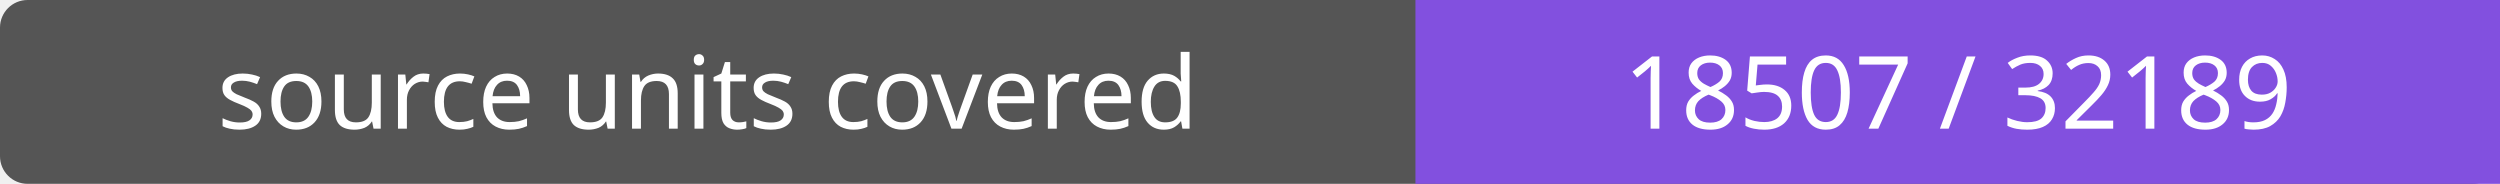
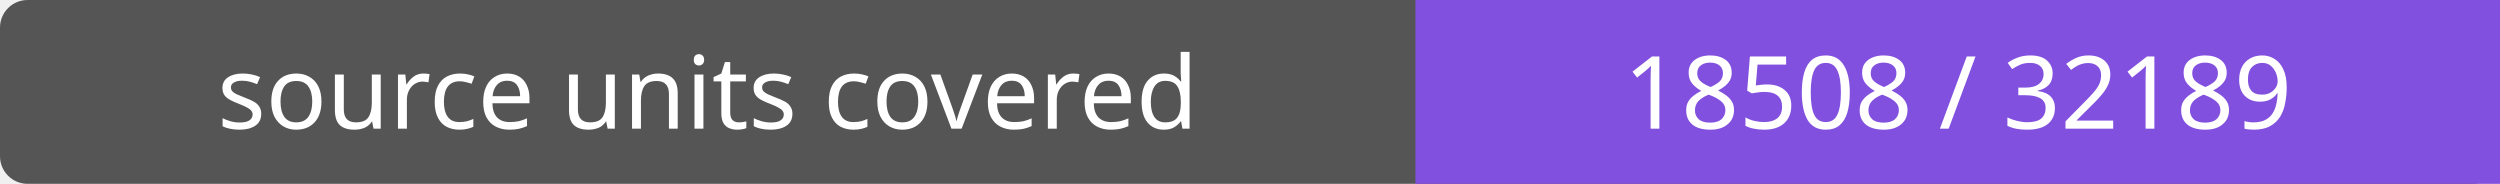
- <svg xmlns="http://www.w3.org/2000/svg" width="272" height="20" role="img" aria-label="source units covered: 18507 / 32189">
+ <svg xmlns="http://www.w3.org/2000/svg" width="272" height="20" role="img" aria-label="source units covered: 18508 / 32189">
  <rect width="272" height="20" rx="3" fill="#555" />
  <path fill="#8250df" d="M154 0h118v20H154z" />
  <g fill="#fff" text-anchor="middle" font-family="Verdana,sans-serif" font-size="11">
    <text x="77.0" y="14">source units covered</text>
-     <text x="213.0" y="14">18507 / 32189</text>
+     <text x="213.0" y="14">18508 / 32189</text>
  </g>
</svg>
